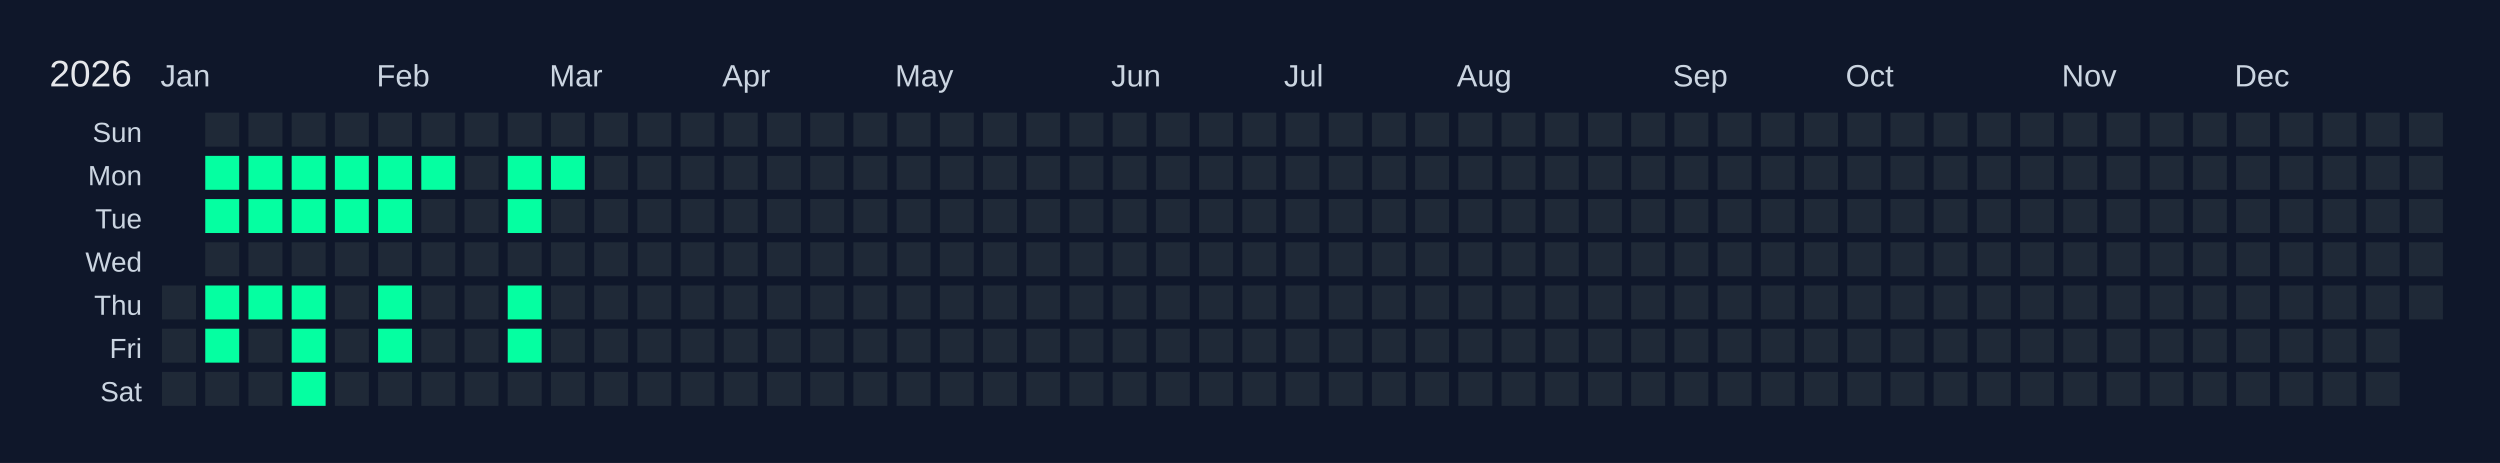
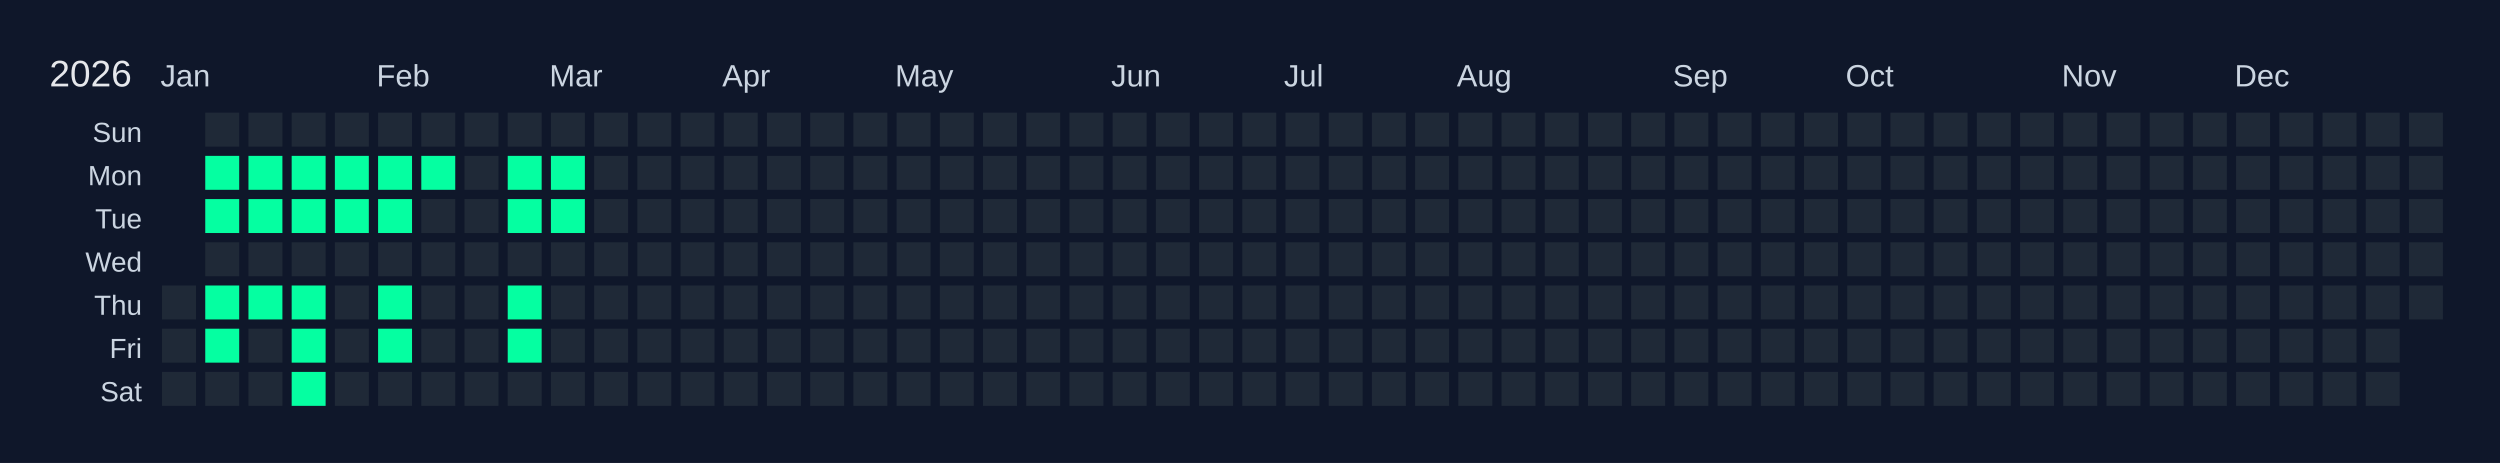
<svg xmlns="http://www.w3.org/2000/svg" width="810" height="150" viewBox="0 0 810 150">
  <rect width="810" height="150" fill="#0f172a" />
  <text x="16" y="28" font-size="12" fill="#e5e7eb" font-family="Arial, sans-serif">2026</text>
  <text x="52" y="28" font-size="10" fill="#cbd5e1" font-family="Arial, sans-serif">Jan</text>
  <text x="122" y="28" font-size="10" fill="#cbd5e1" font-family="Arial, sans-serif">Feb</text>
  <text x="178" y="28" font-size="10" fill="#cbd5e1" font-family="Arial, sans-serif">Mar</text>
  <text x="234" y="28" font-size="10" fill="#cbd5e1" font-family="Arial, sans-serif">Apr</text>
  <text x="290" y="28" font-size="10" fill="#cbd5e1" font-family="Arial, sans-serif">May</text>
  <text x="360" y="28" font-size="10" fill="#cbd5e1" font-family="Arial, sans-serif">Jun</text>
  <text x="416" y="28" font-size="10" fill="#cbd5e1" font-family="Arial, sans-serif">Jul</text>
  <text x="472" y="28" font-size="10" fill="#cbd5e1" font-family="Arial, sans-serif">Aug</text>
  <text x="542" y="28" font-size="10" fill="#cbd5e1" font-family="Arial, sans-serif">Sep</text>
  <text x="598" y="28" font-size="10" fill="#cbd5e1" font-family="Arial, sans-serif">Oct</text>
  <text x="668" y="28" font-size="10" fill="#cbd5e1" font-family="Arial, sans-serif">Nov</text>
  <text x="724" y="28" font-size="10" fill="#cbd5e1" font-family="Arial, sans-serif">Dec</text>
  <text x="46" y="46" font-size="9" fill="#cbd5e1" font-family="Arial, sans-serif" text-anchor="end">Sun</text>
  <text x="46" y="60" font-size="9" fill="#cbd5e1" font-family="Arial, sans-serif" text-anchor="end">Mon</text>
  <text x="46" y="74" font-size="9" fill="#cbd5e1" font-family="Arial, sans-serif" text-anchor="end">Tue</text>
  <text x="46" y="88" font-size="9" fill="#cbd5e1" font-family="Arial, sans-serif" text-anchor="end">Wed</text>
  <text x="46" y="102" font-size="9" fill="#cbd5e1" font-family="Arial, sans-serif" text-anchor="end">Thu</text>
  <text x="46" y="116" font-size="9" fill="#cbd5e1" font-family="Arial, sans-serif" text-anchor="end">Fri</text>
  <text x="46" y="130" font-size="9" fill="#cbd5e1" font-family="Arial, sans-serif" text-anchor="end">Sat</text>
  <g transform="translate(52,36)">
    <rect x="0" y="0" width="12" height="12" fill="#0f172a" stroke="#0f172a" stroke-width="1" />
    <rect x="0" y="14" width="12" height="12" fill="#0f172a" stroke="#0f172a" stroke-width="1" />
    <rect x="0" y="28" width="12" height="12" fill="#0f172a" stroke="#0f172a" stroke-width="1" />
    <rect x="0" y="42" width="12" height="12" fill="#0f172a" stroke="#0f172a" stroke-width="1" />
    <rect x="0" y="56" width="12" height="12" fill="#1f2937" stroke="#0f172a" stroke-width="1" data-date="2026-01-01" />
    <rect x="0" y="70" width="12" height="12" fill="#1f2937" stroke="#0f172a" stroke-width="1" data-date="2026-01-02" />
    <rect x="0" y="84" width="12" height="12" fill="#1f2937" stroke="#0f172a" stroke-width="1" data-date="2026-01-03" />
    <rect x="14" y="0" width="12" height="12" fill="#1f2937" stroke="#0f172a" stroke-width="1" data-date="2026-01-04" />
    <rect x="14" y="14" width="12" height="12" fill="#05ffa1" stroke="#0f172a" stroke-width="1" data-date="2026-01-05" />
    <rect x="14" y="28" width="12" height="12" fill="#05ffa1" stroke="#0f172a" stroke-width="1" data-date="2026-01-06" />
    <rect x="14" y="42" width="12" height="12" fill="#1f2937" stroke="#0f172a" stroke-width="1" data-date="2026-01-07" />
    <rect x="14" y="56" width="12" height="12" fill="#05ffa1" stroke="#0f172a" stroke-width="1" data-date="2026-01-08" />
    <rect x="14" y="70" width="12" height="12" fill="#05ffa1" stroke="#0f172a" stroke-width="1" data-date="2026-01-09" />
    <rect x="14" y="84" width="12" height="12" fill="#1f2937" stroke="#0f172a" stroke-width="1" data-date="2026-01-10" />
    <rect x="28" y="0" width="12" height="12" fill="#1f2937" stroke="#0f172a" stroke-width="1" data-date="2026-01-11" />
    <rect x="28" y="14" width="12" height="12" fill="#05ffa1" stroke="#0f172a" stroke-width="1" data-date="2026-01-12" />
    <rect x="28" y="28" width="12" height="12" fill="#05ffa1" stroke="#0f172a" stroke-width="1" data-date="2026-01-13" />
    <rect x="28" y="42" width="12" height="12" fill="#1f2937" stroke="#0f172a" stroke-width="1" data-date="2026-01-14" />
    <rect x="28" y="56" width="12" height="12" fill="#05ffa1" stroke="#0f172a" stroke-width="1" data-date="2026-01-15" />
    <rect x="28" y="70" width="12" height="12" fill="#1f2937" stroke="#0f172a" stroke-width="1" data-date="2026-01-16" />
    <rect x="28" y="84" width="12" height="12" fill="#1f2937" stroke="#0f172a" stroke-width="1" data-date="2026-01-17" />
    <rect x="42" y="0" width="12" height="12" fill="#1f2937" stroke="#0f172a" stroke-width="1" data-date="2026-01-18" />
    <rect x="42" y="14" width="12" height="12" fill="#05ffa1" stroke="#0f172a" stroke-width="1" data-date="2026-01-19" />
    <rect x="42" y="28" width="12" height="12" fill="#05ffa1" stroke="#0f172a" stroke-width="1" data-date="2026-01-20" />
    <rect x="42" y="42" width="12" height="12" fill="#1f2937" stroke="#0f172a" stroke-width="1" data-date="2026-01-21" />
    <rect x="42" y="56" width="12" height="12" fill="#05ffa1" stroke="#0f172a" stroke-width="1" data-date="2026-01-22" />
    <rect x="42" y="70" width="12" height="12" fill="#05ffa1" stroke="#0f172a" stroke-width="1" data-date="2026-01-23" />
    <rect x="42" y="84" width="12" height="12" fill="#05ffa1" stroke="#0f172a" stroke-width="1" data-date="2026-01-24" />
    <rect x="56" y="0" width="12" height="12" fill="#1f2937" stroke="#0f172a" stroke-width="1" data-date="2026-01-25" />
    <rect x="56" y="14" width="12" height="12" fill="#05ffa1" stroke="#0f172a" stroke-width="1" data-date="2026-01-26" />
    <rect x="56" y="28" width="12" height="12" fill="#05ffa1" stroke="#0f172a" stroke-width="1" data-date="2026-01-27" />
    <rect x="56" y="42" width="12" height="12" fill="#1f2937" stroke="#0f172a" stroke-width="1" data-date="2026-01-28" />
    <rect x="56" y="56" width="12" height="12" fill="#1f2937" stroke="#0f172a" stroke-width="1" data-date="2026-01-29" />
    <rect x="56" y="70" width="12" height="12" fill="#1f2937" stroke="#0f172a" stroke-width="1" data-date="2026-01-30" />
    <rect x="56" y="84" width="12" height="12" fill="#1f2937" stroke="#0f172a" stroke-width="1" data-date="2026-01-31" />
    <rect x="70" y="0" width="12" height="12" fill="#1f2937" stroke="#0f172a" stroke-width="1" data-date="2026-02-01" />
    <rect x="70" y="14" width="12" height="12" fill="#05ffa1" stroke="#0f172a" stroke-width="1" data-date="2026-02-02" />
    <rect x="70" y="28" width="12" height="12" fill="#05ffa1" stroke="#0f172a" stroke-width="1" data-date="2026-02-03" />
    <rect x="70" y="42" width="12" height="12" fill="#1f2937" stroke="#0f172a" stroke-width="1" data-date="2026-02-04" />
    <rect x="70" y="56" width="12" height="12" fill="#05ffa1" stroke="#0f172a" stroke-width="1" data-date="2026-02-05" />
    <rect x="70" y="70" width="12" height="12" fill="#05ffa1" stroke="#0f172a" stroke-width="1" data-date="2026-02-06" />
    <rect x="70" y="84" width="12" height="12" fill="#1f2937" stroke="#0f172a" stroke-width="1" data-date="2026-02-07" />
    <rect x="84" y="0" width="12" height="12" fill="#1f2937" stroke="#0f172a" stroke-width="1" data-date="2026-02-08" />
    <rect x="84" y="14" width="12" height="12" fill="#05ffa1" stroke="#0f172a" stroke-width="1" data-date="2026-02-09" />
    <rect x="84" y="28" width="12" height="12" fill="#1f2937" stroke="#0f172a" stroke-width="1" data-date="2026-02-10" />
    <rect x="84" y="42" width="12" height="12" fill="#1f2937" stroke="#0f172a" stroke-width="1" data-date="2026-02-11" />
    <rect x="84" y="56" width="12" height="12" fill="#1f2937" stroke="#0f172a" stroke-width="1" data-date="2026-02-12" />
    <rect x="84" y="70" width="12" height="12" fill="#1f2937" stroke="#0f172a" stroke-width="1" data-date="2026-02-13" />
    <rect x="84" y="84" width="12" height="12" fill="#1f2937" stroke="#0f172a" stroke-width="1" data-date="2026-02-14" />
    <rect x="98" y="0" width="12" height="12" fill="#1f2937" stroke="#0f172a" stroke-width="1" data-date="2026-02-15" />
    <rect x="98" y="14" width="12" height="12" fill="#1f2937" stroke="#0f172a" stroke-width="1" data-date="2026-02-16" />
    <rect x="98" y="28" width="12" height="12" fill="#1f2937" stroke="#0f172a" stroke-width="1" data-date="2026-02-17" />
    <rect x="98" y="42" width="12" height="12" fill="#1f2937" stroke="#0f172a" stroke-width="1" data-date="2026-02-18" />
    <rect x="98" y="56" width="12" height="12" fill="#1f2937" stroke="#0f172a" stroke-width="1" data-date="2026-02-19" />
    <rect x="98" y="70" width="12" height="12" fill="#1f2937" stroke="#0f172a" stroke-width="1" data-date="2026-02-20" />
    <rect x="98" y="84" width="12" height="12" fill="#1f2937" stroke="#0f172a" stroke-width="1" data-date="2026-02-21" />
    <rect x="112" y="0" width="12" height="12" fill="#1f2937" stroke="#0f172a" stroke-width="1" data-date="2026-02-22" />
    <rect x="112" y="14" width="12" height="12" fill="#05ffa1" stroke="#0f172a" stroke-width="1" data-date="2026-02-23" />
    <rect x="112" y="28" width="12" height="12" fill="#05ffa1" stroke="#0f172a" stroke-width="1" data-date="2026-02-24" />
    <rect x="112" y="42" width="12" height="12" fill="#1f2937" stroke="#0f172a" stroke-width="1" data-date="2026-02-25" />
    <rect x="112" y="56" width="12" height="12" fill="#05ffa1" stroke="#0f172a" stroke-width="1" data-date="2026-02-26" />
    <rect x="112" y="70" width="12" height="12" fill="#05ffa1" stroke="#0f172a" stroke-width="1" data-date="2026-02-27" />
    <rect x="112" y="84" width="12" height="12" fill="#1f2937" stroke="#0f172a" stroke-width="1" data-date="2026-02-28" />
    <rect x="126" y="0" width="12" height="12" fill="#1f2937" stroke="#0f172a" stroke-width="1" data-date="2026-03-01" />
    <rect x="126" y="14" width="12" height="12" fill="#05ffa1" stroke="#0f172a" stroke-width="1" data-date="2026-03-02" />
-     <rect x="126" y="28" width="12" height="12" fill="#1f2937" stroke="#0f172a" stroke-width="1" data-date="2026-03-03" />
+     <rect x="126" y="28" width="12" height="12" fill="#05ffa1" stroke="#0f172a" stroke-width="1" data-date="2026-03-03" />
    <rect x="126" y="42" width="12" height="12" fill="#1f2937" stroke="#0f172a" stroke-width="1" data-date="2026-03-04" />
    <rect x="126" y="56" width="12" height="12" fill="#1f2937" stroke="#0f172a" stroke-width="1" data-date="2026-03-05" />
    <rect x="126" y="70" width="12" height="12" fill="#1f2937" stroke="#0f172a" stroke-width="1" data-date="2026-03-06" />
    <rect x="126" y="84" width="12" height="12" fill="#1f2937" stroke="#0f172a" stroke-width="1" data-date="2026-03-07" />
    <rect x="140" y="0" width="12" height="12" fill="#1f2937" stroke="#0f172a" stroke-width="1" data-date="2026-03-08" />
    <rect x="140" y="14" width="12" height="12" fill="#1f2937" stroke="#0f172a" stroke-width="1" data-date="2026-03-09" />
    <rect x="140" y="28" width="12" height="12" fill="#1f2937" stroke="#0f172a" stroke-width="1" data-date="2026-03-10" />
    <rect x="140" y="42" width="12" height="12" fill="#1f2937" stroke="#0f172a" stroke-width="1" data-date="2026-03-11" />
    <rect x="140" y="56" width="12" height="12" fill="#1f2937" stroke="#0f172a" stroke-width="1" data-date="2026-03-12" />
    <rect x="140" y="70" width="12" height="12" fill="#1f2937" stroke="#0f172a" stroke-width="1" data-date="2026-03-13" />
    <rect x="140" y="84" width="12" height="12" fill="#1f2937" stroke="#0f172a" stroke-width="1" data-date="2026-03-14" />
    <rect x="154" y="0" width="12" height="12" fill="#1f2937" stroke="#0f172a" stroke-width="1" data-date="2026-03-15" />
    <rect x="154" y="14" width="12" height="12" fill="#1f2937" stroke="#0f172a" stroke-width="1" data-date="2026-03-16" />
    <rect x="154" y="28" width="12" height="12" fill="#1f2937" stroke="#0f172a" stroke-width="1" data-date="2026-03-17" />
    <rect x="154" y="42" width="12" height="12" fill="#1f2937" stroke="#0f172a" stroke-width="1" data-date="2026-03-18" />
    <rect x="154" y="56" width="12" height="12" fill="#1f2937" stroke="#0f172a" stroke-width="1" data-date="2026-03-19" />
    <rect x="154" y="70" width="12" height="12" fill="#1f2937" stroke="#0f172a" stroke-width="1" data-date="2026-03-20" />
    <rect x="154" y="84" width="12" height="12" fill="#1f2937" stroke="#0f172a" stroke-width="1" data-date="2026-03-21" />
    <rect x="168" y="0" width="12" height="12" fill="#1f2937" stroke="#0f172a" stroke-width="1" data-date="2026-03-22" />
    <rect x="168" y="14" width="12" height="12" fill="#1f2937" stroke="#0f172a" stroke-width="1" data-date="2026-03-23" />
    <rect x="168" y="28" width="12" height="12" fill="#1f2937" stroke="#0f172a" stroke-width="1" data-date="2026-03-24" />
    <rect x="168" y="42" width="12" height="12" fill="#1f2937" stroke="#0f172a" stroke-width="1" data-date="2026-03-25" />
    <rect x="168" y="56" width="12" height="12" fill="#1f2937" stroke="#0f172a" stroke-width="1" data-date="2026-03-26" />
    <rect x="168" y="70" width="12" height="12" fill="#1f2937" stroke="#0f172a" stroke-width="1" data-date="2026-03-27" />
    <rect x="168" y="84" width="12" height="12" fill="#1f2937" stroke="#0f172a" stroke-width="1" data-date="2026-03-28" />
    <rect x="182" y="0" width="12" height="12" fill="#1f2937" stroke="#0f172a" stroke-width="1" data-date="2026-03-29" />
    <rect x="182" y="14" width="12" height="12" fill="#1f2937" stroke="#0f172a" stroke-width="1" data-date="2026-03-30" />
    <rect x="182" y="28" width="12" height="12" fill="#1f2937" stroke="#0f172a" stroke-width="1" data-date="2026-03-31" />
    <rect x="182" y="42" width="12" height="12" fill="#1f2937" stroke="#0f172a" stroke-width="1" data-date="2026-04-01" />
    <rect x="182" y="56" width="12" height="12" fill="#1f2937" stroke="#0f172a" stroke-width="1" data-date="2026-04-02" />
    <rect x="182" y="70" width="12" height="12" fill="#1f2937" stroke="#0f172a" stroke-width="1" data-date="2026-04-03" />
    <rect x="182" y="84" width="12" height="12" fill="#1f2937" stroke="#0f172a" stroke-width="1" data-date="2026-04-04" />
    <rect x="196" y="0" width="12" height="12" fill="#1f2937" stroke="#0f172a" stroke-width="1" data-date="2026-04-05" />
    <rect x="196" y="14" width="12" height="12" fill="#1f2937" stroke="#0f172a" stroke-width="1" data-date="2026-04-06" />
    <rect x="196" y="28" width="12" height="12" fill="#1f2937" stroke="#0f172a" stroke-width="1" data-date="2026-04-07" />
    <rect x="196" y="42" width="12" height="12" fill="#1f2937" stroke="#0f172a" stroke-width="1" data-date="2026-04-08" />
    <rect x="196" y="56" width="12" height="12" fill="#1f2937" stroke="#0f172a" stroke-width="1" data-date="2026-04-09" />
    <rect x="196" y="70" width="12" height="12" fill="#1f2937" stroke="#0f172a" stroke-width="1" data-date="2026-04-10" />
    <rect x="196" y="84" width="12" height="12" fill="#1f2937" stroke="#0f172a" stroke-width="1" data-date="2026-04-11" />
    <rect x="210" y="0" width="12" height="12" fill="#1f2937" stroke="#0f172a" stroke-width="1" data-date="2026-04-12" />
    <rect x="210" y="14" width="12" height="12" fill="#1f2937" stroke="#0f172a" stroke-width="1" data-date="2026-04-13" />
    <rect x="210" y="28" width="12" height="12" fill="#1f2937" stroke="#0f172a" stroke-width="1" data-date="2026-04-14" />
    <rect x="210" y="42" width="12" height="12" fill="#1f2937" stroke="#0f172a" stroke-width="1" data-date="2026-04-15" />
    <rect x="210" y="56" width="12" height="12" fill="#1f2937" stroke="#0f172a" stroke-width="1" data-date="2026-04-16" />
    <rect x="210" y="70" width="12" height="12" fill="#1f2937" stroke="#0f172a" stroke-width="1" data-date="2026-04-17" />
    <rect x="210" y="84" width="12" height="12" fill="#1f2937" stroke="#0f172a" stroke-width="1" data-date="2026-04-18" />
    <rect x="224" y="0" width="12" height="12" fill="#1f2937" stroke="#0f172a" stroke-width="1" data-date="2026-04-19" />
    <rect x="224" y="14" width="12" height="12" fill="#1f2937" stroke="#0f172a" stroke-width="1" data-date="2026-04-20" />
    <rect x="224" y="28" width="12" height="12" fill="#1f2937" stroke="#0f172a" stroke-width="1" data-date="2026-04-21" />
    <rect x="224" y="42" width="12" height="12" fill="#1f2937" stroke="#0f172a" stroke-width="1" data-date="2026-04-22" />
    <rect x="224" y="56" width="12" height="12" fill="#1f2937" stroke="#0f172a" stroke-width="1" data-date="2026-04-23" />
    <rect x="224" y="70" width="12" height="12" fill="#1f2937" stroke="#0f172a" stroke-width="1" data-date="2026-04-24" />
    <rect x="224" y="84" width="12" height="12" fill="#1f2937" stroke="#0f172a" stroke-width="1" data-date="2026-04-25" />
    <rect x="238" y="0" width="12" height="12" fill="#1f2937" stroke="#0f172a" stroke-width="1" data-date="2026-04-26" />
    <rect x="238" y="14" width="12" height="12" fill="#1f2937" stroke="#0f172a" stroke-width="1" data-date="2026-04-27" />
    <rect x="238" y="28" width="12" height="12" fill="#1f2937" stroke="#0f172a" stroke-width="1" data-date="2026-04-28" />
    <rect x="238" y="42" width="12" height="12" fill="#1f2937" stroke="#0f172a" stroke-width="1" data-date="2026-04-29" />
    <rect x="238" y="56" width="12" height="12" fill="#1f2937" stroke="#0f172a" stroke-width="1" data-date="2026-04-30" />
    <rect x="238" y="70" width="12" height="12" fill="#1f2937" stroke="#0f172a" stroke-width="1" data-date="2026-05-01" />
    <rect x="238" y="84" width="12" height="12" fill="#1f2937" stroke="#0f172a" stroke-width="1" data-date="2026-05-02" />
    <rect x="252" y="0" width="12" height="12" fill="#1f2937" stroke="#0f172a" stroke-width="1" data-date="2026-05-03" />
    <rect x="252" y="14" width="12" height="12" fill="#1f2937" stroke="#0f172a" stroke-width="1" data-date="2026-05-04" />
    <rect x="252" y="28" width="12" height="12" fill="#1f2937" stroke="#0f172a" stroke-width="1" data-date="2026-05-05" />
    <rect x="252" y="42" width="12" height="12" fill="#1f2937" stroke="#0f172a" stroke-width="1" data-date="2026-05-06" />
    <rect x="252" y="56" width="12" height="12" fill="#1f2937" stroke="#0f172a" stroke-width="1" data-date="2026-05-07" />
    <rect x="252" y="70" width="12" height="12" fill="#1f2937" stroke="#0f172a" stroke-width="1" data-date="2026-05-08" />
    <rect x="252" y="84" width="12" height="12" fill="#1f2937" stroke="#0f172a" stroke-width="1" data-date="2026-05-09" />
    <rect x="266" y="0" width="12" height="12" fill="#1f2937" stroke="#0f172a" stroke-width="1" data-date="2026-05-10" />
    <rect x="266" y="14" width="12" height="12" fill="#1f2937" stroke="#0f172a" stroke-width="1" data-date="2026-05-11" />
    <rect x="266" y="28" width="12" height="12" fill="#1f2937" stroke="#0f172a" stroke-width="1" data-date="2026-05-12" />
    <rect x="266" y="42" width="12" height="12" fill="#1f2937" stroke="#0f172a" stroke-width="1" data-date="2026-05-13" />
    <rect x="266" y="56" width="12" height="12" fill="#1f2937" stroke="#0f172a" stroke-width="1" data-date="2026-05-14" />
    <rect x="266" y="70" width="12" height="12" fill="#1f2937" stroke="#0f172a" stroke-width="1" data-date="2026-05-15" />
    <rect x="266" y="84" width="12" height="12" fill="#1f2937" stroke="#0f172a" stroke-width="1" data-date="2026-05-16" />
    <rect x="280" y="0" width="12" height="12" fill="#1f2937" stroke="#0f172a" stroke-width="1" data-date="2026-05-17" />
    <rect x="280" y="14" width="12" height="12" fill="#1f2937" stroke="#0f172a" stroke-width="1" data-date="2026-05-18" />
    <rect x="280" y="28" width="12" height="12" fill="#1f2937" stroke="#0f172a" stroke-width="1" data-date="2026-05-19" />
    <rect x="280" y="42" width="12" height="12" fill="#1f2937" stroke="#0f172a" stroke-width="1" data-date="2026-05-20" />
    <rect x="280" y="56" width="12" height="12" fill="#1f2937" stroke="#0f172a" stroke-width="1" data-date="2026-05-21" />
    <rect x="280" y="70" width="12" height="12" fill="#1f2937" stroke="#0f172a" stroke-width="1" data-date="2026-05-22" />
    <rect x="280" y="84" width="12" height="12" fill="#1f2937" stroke="#0f172a" stroke-width="1" data-date="2026-05-23" />
    <rect x="294" y="0" width="12" height="12" fill="#1f2937" stroke="#0f172a" stroke-width="1" data-date="2026-05-24" />
    <rect x="294" y="14" width="12" height="12" fill="#1f2937" stroke="#0f172a" stroke-width="1" data-date="2026-05-25" />
    <rect x="294" y="28" width="12" height="12" fill="#1f2937" stroke="#0f172a" stroke-width="1" data-date="2026-05-26" />
    <rect x="294" y="42" width="12" height="12" fill="#1f2937" stroke="#0f172a" stroke-width="1" data-date="2026-05-27" />
    <rect x="294" y="56" width="12" height="12" fill="#1f2937" stroke="#0f172a" stroke-width="1" data-date="2026-05-28" />
    <rect x="294" y="70" width="12" height="12" fill="#1f2937" stroke="#0f172a" stroke-width="1" data-date="2026-05-29" />
    <rect x="294" y="84" width="12" height="12" fill="#1f2937" stroke="#0f172a" stroke-width="1" data-date="2026-05-30" />
    <rect x="308" y="0" width="12" height="12" fill="#1f2937" stroke="#0f172a" stroke-width="1" data-date="2026-05-31" />
    <rect x="308" y="14" width="12" height="12" fill="#1f2937" stroke="#0f172a" stroke-width="1" data-date="2026-06-01" />
    <rect x="308" y="28" width="12" height="12" fill="#1f2937" stroke="#0f172a" stroke-width="1" data-date="2026-06-02" />
    <rect x="308" y="42" width="12" height="12" fill="#1f2937" stroke="#0f172a" stroke-width="1" data-date="2026-06-03" />
    <rect x="308" y="56" width="12" height="12" fill="#1f2937" stroke="#0f172a" stroke-width="1" data-date="2026-06-04" />
    <rect x="308" y="70" width="12" height="12" fill="#1f2937" stroke="#0f172a" stroke-width="1" data-date="2026-06-05" />
    <rect x="308" y="84" width="12" height="12" fill="#1f2937" stroke="#0f172a" stroke-width="1" data-date="2026-06-06" />
    <rect x="322" y="0" width="12" height="12" fill="#1f2937" stroke="#0f172a" stroke-width="1" data-date="2026-06-07" />
    <rect x="322" y="14" width="12" height="12" fill="#1f2937" stroke="#0f172a" stroke-width="1" data-date="2026-06-08" />
    <rect x="322" y="28" width="12" height="12" fill="#1f2937" stroke="#0f172a" stroke-width="1" data-date="2026-06-09" />
    <rect x="322" y="42" width="12" height="12" fill="#1f2937" stroke="#0f172a" stroke-width="1" data-date="2026-06-10" />
    <rect x="322" y="56" width="12" height="12" fill="#1f2937" stroke="#0f172a" stroke-width="1" data-date="2026-06-11" />
    <rect x="322" y="70" width="12" height="12" fill="#1f2937" stroke="#0f172a" stroke-width="1" data-date="2026-06-12" />
    <rect x="322" y="84" width="12" height="12" fill="#1f2937" stroke="#0f172a" stroke-width="1" data-date="2026-06-13" />
    <rect x="336" y="0" width="12" height="12" fill="#1f2937" stroke="#0f172a" stroke-width="1" data-date="2026-06-14" />
    <rect x="336" y="14" width="12" height="12" fill="#1f2937" stroke="#0f172a" stroke-width="1" data-date="2026-06-15" />
    <rect x="336" y="28" width="12" height="12" fill="#1f2937" stroke="#0f172a" stroke-width="1" data-date="2026-06-16" />
    <rect x="336" y="42" width="12" height="12" fill="#1f2937" stroke="#0f172a" stroke-width="1" data-date="2026-06-17" />
    <rect x="336" y="56" width="12" height="12" fill="#1f2937" stroke="#0f172a" stroke-width="1" data-date="2026-06-18" />
    <rect x="336" y="70" width="12" height="12" fill="#1f2937" stroke="#0f172a" stroke-width="1" data-date="2026-06-19" />
    <rect x="336" y="84" width="12" height="12" fill="#1f2937" stroke="#0f172a" stroke-width="1" data-date="2026-06-20" />
    <rect x="350" y="0" width="12" height="12" fill="#1f2937" stroke="#0f172a" stroke-width="1" data-date="2026-06-21" />
    <rect x="350" y="14" width="12" height="12" fill="#1f2937" stroke="#0f172a" stroke-width="1" data-date="2026-06-22" />
    <rect x="350" y="28" width="12" height="12" fill="#1f2937" stroke="#0f172a" stroke-width="1" data-date="2026-06-23" />
    <rect x="350" y="42" width="12" height="12" fill="#1f2937" stroke="#0f172a" stroke-width="1" data-date="2026-06-24" />
    <rect x="350" y="56" width="12" height="12" fill="#1f2937" stroke="#0f172a" stroke-width="1" data-date="2026-06-25" />
    <rect x="350" y="70" width="12" height="12" fill="#1f2937" stroke="#0f172a" stroke-width="1" data-date="2026-06-26" />
    <rect x="350" y="84" width="12" height="12" fill="#1f2937" stroke="#0f172a" stroke-width="1" data-date="2026-06-27" />
    <rect x="364" y="0" width="12" height="12" fill="#1f2937" stroke="#0f172a" stroke-width="1" data-date="2026-06-28" />
    <rect x="364" y="14" width="12" height="12" fill="#1f2937" stroke="#0f172a" stroke-width="1" data-date="2026-06-29" />
    <rect x="364" y="28" width="12" height="12" fill="#1f2937" stroke="#0f172a" stroke-width="1" data-date="2026-06-30" />
    <rect x="364" y="42" width="12" height="12" fill="#1f2937" stroke="#0f172a" stroke-width="1" data-date="2026-07-01" />
    <rect x="364" y="56" width="12" height="12" fill="#1f2937" stroke="#0f172a" stroke-width="1" data-date="2026-07-02" />
    <rect x="364" y="70" width="12" height="12" fill="#1f2937" stroke="#0f172a" stroke-width="1" data-date="2026-07-03" />
    <rect x="364" y="84" width="12" height="12" fill="#1f2937" stroke="#0f172a" stroke-width="1" data-date="2026-07-04" />
    <rect x="378" y="0" width="12" height="12" fill="#1f2937" stroke="#0f172a" stroke-width="1" data-date="2026-07-05" />
    <rect x="378" y="14" width="12" height="12" fill="#1f2937" stroke="#0f172a" stroke-width="1" data-date="2026-07-06" />
    <rect x="378" y="28" width="12" height="12" fill="#1f2937" stroke="#0f172a" stroke-width="1" data-date="2026-07-07" />
    <rect x="378" y="42" width="12" height="12" fill="#1f2937" stroke="#0f172a" stroke-width="1" data-date="2026-07-08" />
    <rect x="378" y="56" width="12" height="12" fill="#1f2937" stroke="#0f172a" stroke-width="1" data-date="2026-07-09" />
    <rect x="378" y="70" width="12" height="12" fill="#1f2937" stroke="#0f172a" stroke-width="1" data-date="2026-07-10" />
    <rect x="378" y="84" width="12" height="12" fill="#1f2937" stroke="#0f172a" stroke-width="1" data-date="2026-07-11" />
    <rect x="392" y="0" width="12" height="12" fill="#1f2937" stroke="#0f172a" stroke-width="1" data-date="2026-07-12" />
    <rect x="392" y="14" width="12" height="12" fill="#1f2937" stroke="#0f172a" stroke-width="1" data-date="2026-07-13" />
    <rect x="392" y="28" width="12" height="12" fill="#1f2937" stroke="#0f172a" stroke-width="1" data-date="2026-07-14" />
    <rect x="392" y="42" width="12" height="12" fill="#1f2937" stroke="#0f172a" stroke-width="1" data-date="2026-07-15" />
    <rect x="392" y="56" width="12" height="12" fill="#1f2937" stroke="#0f172a" stroke-width="1" data-date="2026-07-16" />
    <rect x="392" y="70" width="12" height="12" fill="#1f2937" stroke="#0f172a" stroke-width="1" data-date="2026-07-17" />
    <rect x="392" y="84" width="12" height="12" fill="#1f2937" stroke="#0f172a" stroke-width="1" data-date="2026-07-18" />
    <rect x="406" y="0" width="12" height="12" fill="#1f2937" stroke="#0f172a" stroke-width="1" data-date="2026-07-19" />
    <rect x="406" y="14" width="12" height="12" fill="#1f2937" stroke="#0f172a" stroke-width="1" data-date="2026-07-20" />
    <rect x="406" y="28" width="12" height="12" fill="#1f2937" stroke="#0f172a" stroke-width="1" data-date="2026-07-21" />
    <rect x="406" y="42" width="12" height="12" fill="#1f2937" stroke="#0f172a" stroke-width="1" data-date="2026-07-22" />
    <rect x="406" y="56" width="12" height="12" fill="#1f2937" stroke="#0f172a" stroke-width="1" data-date="2026-07-23" />
    <rect x="406" y="70" width="12" height="12" fill="#1f2937" stroke="#0f172a" stroke-width="1" data-date="2026-07-24" />
    <rect x="406" y="84" width="12" height="12" fill="#1f2937" stroke="#0f172a" stroke-width="1" data-date="2026-07-25" />
    <rect x="420" y="0" width="12" height="12" fill="#1f2937" stroke="#0f172a" stroke-width="1" data-date="2026-07-26" />
    <rect x="420" y="14" width="12" height="12" fill="#1f2937" stroke="#0f172a" stroke-width="1" data-date="2026-07-27" />
    <rect x="420" y="28" width="12" height="12" fill="#1f2937" stroke="#0f172a" stroke-width="1" data-date="2026-07-28" />
    <rect x="420" y="42" width="12" height="12" fill="#1f2937" stroke="#0f172a" stroke-width="1" data-date="2026-07-29" />
    <rect x="420" y="56" width="12" height="12" fill="#1f2937" stroke="#0f172a" stroke-width="1" data-date="2026-07-30" />
    <rect x="420" y="70" width="12" height="12" fill="#1f2937" stroke="#0f172a" stroke-width="1" data-date="2026-07-31" />
    <rect x="420" y="84" width="12" height="12" fill="#1f2937" stroke="#0f172a" stroke-width="1" data-date="2026-08-01" />
    <rect x="434" y="0" width="12" height="12" fill="#1f2937" stroke="#0f172a" stroke-width="1" data-date="2026-08-02" />
    <rect x="434" y="14" width="12" height="12" fill="#1f2937" stroke="#0f172a" stroke-width="1" data-date="2026-08-03" />
    <rect x="434" y="28" width="12" height="12" fill="#1f2937" stroke="#0f172a" stroke-width="1" data-date="2026-08-04" />
    <rect x="434" y="42" width="12" height="12" fill="#1f2937" stroke="#0f172a" stroke-width="1" data-date="2026-08-05" />
    <rect x="434" y="56" width="12" height="12" fill="#1f2937" stroke="#0f172a" stroke-width="1" data-date="2026-08-06" />
    <rect x="434" y="70" width="12" height="12" fill="#1f2937" stroke="#0f172a" stroke-width="1" data-date="2026-08-07" />
    <rect x="434" y="84" width="12" height="12" fill="#1f2937" stroke="#0f172a" stroke-width="1" data-date="2026-08-08" />
    <rect x="448" y="0" width="12" height="12" fill="#1f2937" stroke="#0f172a" stroke-width="1" data-date="2026-08-09" />
    <rect x="448" y="14" width="12" height="12" fill="#1f2937" stroke="#0f172a" stroke-width="1" data-date="2026-08-10" />
    <rect x="448" y="28" width="12" height="12" fill="#1f2937" stroke="#0f172a" stroke-width="1" data-date="2026-08-11" />
    <rect x="448" y="42" width="12" height="12" fill="#1f2937" stroke="#0f172a" stroke-width="1" data-date="2026-08-12" />
    <rect x="448" y="56" width="12" height="12" fill="#1f2937" stroke="#0f172a" stroke-width="1" data-date="2026-08-13" />
    <rect x="448" y="70" width="12" height="12" fill="#1f2937" stroke="#0f172a" stroke-width="1" data-date="2026-08-14" />
    <rect x="448" y="84" width="12" height="12" fill="#1f2937" stroke="#0f172a" stroke-width="1" data-date="2026-08-15" />
    <rect x="462" y="0" width="12" height="12" fill="#1f2937" stroke="#0f172a" stroke-width="1" data-date="2026-08-16" />
    <rect x="462" y="14" width="12" height="12" fill="#1f2937" stroke="#0f172a" stroke-width="1" data-date="2026-08-17" />
    <rect x="462" y="28" width="12" height="12" fill="#1f2937" stroke="#0f172a" stroke-width="1" data-date="2026-08-18" />
    <rect x="462" y="42" width="12" height="12" fill="#1f2937" stroke="#0f172a" stroke-width="1" data-date="2026-08-19" />
    <rect x="462" y="56" width="12" height="12" fill="#1f2937" stroke="#0f172a" stroke-width="1" data-date="2026-08-20" />
    <rect x="462" y="70" width="12" height="12" fill="#1f2937" stroke="#0f172a" stroke-width="1" data-date="2026-08-21" />
    <rect x="462" y="84" width="12" height="12" fill="#1f2937" stroke="#0f172a" stroke-width="1" data-date="2026-08-22" />
    <rect x="476" y="0" width="12" height="12" fill="#1f2937" stroke="#0f172a" stroke-width="1" data-date="2026-08-23" />
    <rect x="476" y="14" width="12" height="12" fill="#1f2937" stroke="#0f172a" stroke-width="1" data-date="2026-08-24" />
    <rect x="476" y="28" width="12" height="12" fill="#1f2937" stroke="#0f172a" stroke-width="1" data-date="2026-08-25" />
    <rect x="476" y="42" width="12" height="12" fill="#1f2937" stroke="#0f172a" stroke-width="1" data-date="2026-08-26" />
    <rect x="476" y="56" width="12" height="12" fill="#1f2937" stroke="#0f172a" stroke-width="1" data-date="2026-08-27" />
    <rect x="476" y="70" width="12" height="12" fill="#1f2937" stroke="#0f172a" stroke-width="1" data-date="2026-08-28" />
    <rect x="476" y="84" width="12" height="12" fill="#1f2937" stroke="#0f172a" stroke-width="1" data-date="2026-08-29" />
    <rect x="490" y="0" width="12" height="12" fill="#1f2937" stroke="#0f172a" stroke-width="1" data-date="2026-08-30" />
    <rect x="490" y="14" width="12" height="12" fill="#1f2937" stroke="#0f172a" stroke-width="1" data-date="2026-08-31" />
    <rect x="490" y="28" width="12" height="12" fill="#1f2937" stroke="#0f172a" stroke-width="1" data-date="2026-09-01" />
    <rect x="490" y="42" width="12" height="12" fill="#1f2937" stroke="#0f172a" stroke-width="1" data-date="2026-09-02" />
    <rect x="490" y="56" width="12" height="12" fill="#1f2937" stroke="#0f172a" stroke-width="1" data-date="2026-09-03" />
    <rect x="490" y="70" width="12" height="12" fill="#1f2937" stroke="#0f172a" stroke-width="1" data-date="2026-09-04" />
    <rect x="490" y="84" width="12" height="12" fill="#1f2937" stroke="#0f172a" stroke-width="1" data-date="2026-09-05" />
    <rect x="504" y="0" width="12" height="12" fill="#1f2937" stroke="#0f172a" stroke-width="1" data-date="2026-09-06" />
    <rect x="504" y="14" width="12" height="12" fill="#1f2937" stroke="#0f172a" stroke-width="1" data-date="2026-09-07" />
    <rect x="504" y="28" width="12" height="12" fill="#1f2937" stroke="#0f172a" stroke-width="1" data-date="2026-09-08" />
    <rect x="504" y="42" width="12" height="12" fill="#1f2937" stroke="#0f172a" stroke-width="1" data-date="2026-09-09" />
    <rect x="504" y="56" width="12" height="12" fill="#1f2937" stroke="#0f172a" stroke-width="1" data-date="2026-09-10" />
    <rect x="504" y="70" width="12" height="12" fill="#1f2937" stroke="#0f172a" stroke-width="1" data-date="2026-09-11" />
    <rect x="504" y="84" width="12" height="12" fill="#1f2937" stroke="#0f172a" stroke-width="1" data-date="2026-09-12" />
    <rect x="518" y="0" width="12" height="12" fill="#1f2937" stroke="#0f172a" stroke-width="1" data-date="2026-09-13" />
    <rect x="518" y="14" width="12" height="12" fill="#1f2937" stroke="#0f172a" stroke-width="1" data-date="2026-09-14" />
    <rect x="518" y="28" width="12" height="12" fill="#1f2937" stroke="#0f172a" stroke-width="1" data-date="2026-09-15" />
    <rect x="518" y="42" width="12" height="12" fill="#1f2937" stroke="#0f172a" stroke-width="1" data-date="2026-09-16" />
    <rect x="518" y="56" width="12" height="12" fill="#1f2937" stroke="#0f172a" stroke-width="1" data-date="2026-09-17" />
    <rect x="518" y="70" width="12" height="12" fill="#1f2937" stroke="#0f172a" stroke-width="1" data-date="2026-09-18" />
    <rect x="518" y="84" width="12" height="12" fill="#1f2937" stroke="#0f172a" stroke-width="1" data-date="2026-09-19" />
    <rect x="532" y="0" width="12" height="12" fill="#1f2937" stroke="#0f172a" stroke-width="1" data-date="2026-09-20" />
    <rect x="532" y="14" width="12" height="12" fill="#1f2937" stroke="#0f172a" stroke-width="1" data-date="2026-09-21" />
    <rect x="532" y="28" width="12" height="12" fill="#1f2937" stroke="#0f172a" stroke-width="1" data-date="2026-09-22" />
    <rect x="532" y="42" width="12" height="12" fill="#1f2937" stroke="#0f172a" stroke-width="1" data-date="2026-09-23" />
    <rect x="532" y="56" width="12" height="12" fill="#1f2937" stroke="#0f172a" stroke-width="1" data-date="2026-09-24" />
    <rect x="532" y="70" width="12" height="12" fill="#1f2937" stroke="#0f172a" stroke-width="1" data-date="2026-09-25" />
    <rect x="532" y="84" width="12" height="12" fill="#1f2937" stroke="#0f172a" stroke-width="1" data-date="2026-09-26" />
    <rect x="546" y="0" width="12" height="12" fill="#1f2937" stroke="#0f172a" stroke-width="1" data-date="2026-09-27" />
    <rect x="546" y="14" width="12" height="12" fill="#1f2937" stroke="#0f172a" stroke-width="1" data-date="2026-09-28" />
    <rect x="546" y="28" width="12" height="12" fill="#1f2937" stroke="#0f172a" stroke-width="1" data-date="2026-09-29" />
    <rect x="546" y="42" width="12" height="12" fill="#1f2937" stroke="#0f172a" stroke-width="1" data-date="2026-09-30" />
    <rect x="546" y="56" width="12" height="12" fill="#1f2937" stroke="#0f172a" stroke-width="1" data-date="2026-10-01" />
    <rect x="546" y="70" width="12" height="12" fill="#1f2937" stroke="#0f172a" stroke-width="1" data-date="2026-10-02" />
    <rect x="546" y="84" width="12" height="12" fill="#1f2937" stroke="#0f172a" stroke-width="1" data-date="2026-10-03" />
    <rect x="560" y="0" width="12" height="12" fill="#1f2937" stroke="#0f172a" stroke-width="1" data-date="2026-10-04" />
    <rect x="560" y="14" width="12" height="12" fill="#1f2937" stroke="#0f172a" stroke-width="1" data-date="2026-10-05" />
    <rect x="560" y="28" width="12" height="12" fill="#1f2937" stroke="#0f172a" stroke-width="1" data-date="2026-10-06" />
    <rect x="560" y="42" width="12" height="12" fill="#1f2937" stroke="#0f172a" stroke-width="1" data-date="2026-10-07" />
    <rect x="560" y="56" width="12" height="12" fill="#1f2937" stroke="#0f172a" stroke-width="1" data-date="2026-10-08" />
    <rect x="560" y="70" width="12" height="12" fill="#1f2937" stroke="#0f172a" stroke-width="1" data-date="2026-10-09" />
    <rect x="560" y="84" width="12" height="12" fill="#1f2937" stroke="#0f172a" stroke-width="1" data-date="2026-10-10" />
    <rect x="574" y="0" width="12" height="12" fill="#1f2937" stroke="#0f172a" stroke-width="1" data-date="2026-10-11" />
    <rect x="574" y="14" width="12" height="12" fill="#1f2937" stroke="#0f172a" stroke-width="1" data-date="2026-10-12" />
    <rect x="574" y="28" width="12" height="12" fill="#1f2937" stroke="#0f172a" stroke-width="1" data-date="2026-10-13" />
    <rect x="574" y="42" width="12" height="12" fill="#1f2937" stroke="#0f172a" stroke-width="1" data-date="2026-10-14" />
    <rect x="574" y="56" width="12" height="12" fill="#1f2937" stroke="#0f172a" stroke-width="1" data-date="2026-10-15" />
    <rect x="574" y="70" width="12" height="12" fill="#1f2937" stroke="#0f172a" stroke-width="1" data-date="2026-10-16" />
    <rect x="574" y="84" width="12" height="12" fill="#1f2937" stroke="#0f172a" stroke-width="1" data-date="2026-10-17" />
    <rect x="588" y="0" width="12" height="12" fill="#1f2937" stroke="#0f172a" stroke-width="1" data-date="2026-10-18" />
    <rect x="588" y="14" width="12" height="12" fill="#1f2937" stroke="#0f172a" stroke-width="1" data-date="2026-10-19" />
    <rect x="588" y="28" width="12" height="12" fill="#1f2937" stroke="#0f172a" stroke-width="1" data-date="2026-10-20" />
    <rect x="588" y="42" width="12" height="12" fill="#1f2937" stroke="#0f172a" stroke-width="1" data-date="2026-10-21" />
    <rect x="588" y="56" width="12" height="12" fill="#1f2937" stroke="#0f172a" stroke-width="1" data-date="2026-10-22" />
    <rect x="588" y="70" width="12" height="12" fill="#1f2937" stroke="#0f172a" stroke-width="1" data-date="2026-10-23" />
    <rect x="588" y="84" width="12" height="12" fill="#1f2937" stroke="#0f172a" stroke-width="1" data-date="2026-10-24" />
    <rect x="602" y="0" width="12" height="12" fill="#1f2937" stroke="#0f172a" stroke-width="1" data-date="2026-10-25" />
    <rect x="602" y="14" width="12" height="12" fill="#1f2937" stroke="#0f172a" stroke-width="1" data-date="2026-10-26" />
    <rect x="602" y="28" width="12" height="12" fill="#1f2937" stroke="#0f172a" stroke-width="1" data-date="2026-10-27" />
    <rect x="602" y="42" width="12" height="12" fill="#1f2937" stroke="#0f172a" stroke-width="1" data-date="2026-10-28" />
    <rect x="602" y="56" width="12" height="12" fill="#1f2937" stroke="#0f172a" stroke-width="1" data-date="2026-10-29" />
    <rect x="602" y="70" width="12" height="12" fill="#1f2937" stroke="#0f172a" stroke-width="1" data-date="2026-10-30" />
    <rect x="602" y="84" width="12" height="12" fill="#1f2937" stroke="#0f172a" stroke-width="1" data-date="2026-10-31" />
    <rect x="616" y="0" width="12" height="12" fill="#1f2937" stroke="#0f172a" stroke-width="1" data-date="2026-11-01" />
    <rect x="616" y="14" width="12" height="12" fill="#1f2937" stroke="#0f172a" stroke-width="1" data-date="2026-11-02" />
    <rect x="616" y="28" width="12" height="12" fill="#1f2937" stroke="#0f172a" stroke-width="1" data-date="2026-11-03" />
    <rect x="616" y="42" width="12" height="12" fill="#1f2937" stroke="#0f172a" stroke-width="1" data-date="2026-11-04" />
    <rect x="616" y="56" width="12" height="12" fill="#1f2937" stroke="#0f172a" stroke-width="1" data-date="2026-11-05" />
    <rect x="616" y="70" width="12" height="12" fill="#1f2937" stroke="#0f172a" stroke-width="1" data-date="2026-11-06" />
    <rect x="616" y="84" width="12" height="12" fill="#1f2937" stroke="#0f172a" stroke-width="1" data-date="2026-11-07" />
    <rect x="630" y="0" width="12" height="12" fill="#1f2937" stroke="#0f172a" stroke-width="1" data-date="2026-11-08" />
    <rect x="630" y="14" width="12" height="12" fill="#1f2937" stroke="#0f172a" stroke-width="1" data-date="2026-11-09" />
    <rect x="630" y="28" width="12" height="12" fill="#1f2937" stroke="#0f172a" stroke-width="1" data-date="2026-11-10" />
    <rect x="630" y="42" width="12" height="12" fill="#1f2937" stroke="#0f172a" stroke-width="1" data-date="2026-11-11" />
    <rect x="630" y="56" width="12" height="12" fill="#1f2937" stroke="#0f172a" stroke-width="1" data-date="2026-11-12" />
    <rect x="630" y="70" width="12" height="12" fill="#1f2937" stroke="#0f172a" stroke-width="1" data-date="2026-11-13" />
    <rect x="630" y="84" width="12" height="12" fill="#1f2937" stroke="#0f172a" stroke-width="1" data-date="2026-11-14" />
    <rect x="644" y="0" width="12" height="12" fill="#1f2937" stroke="#0f172a" stroke-width="1" data-date="2026-11-15" />
    <rect x="644" y="14" width="12" height="12" fill="#1f2937" stroke="#0f172a" stroke-width="1" data-date="2026-11-16" />
    <rect x="644" y="28" width="12" height="12" fill="#1f2937" stroke="#0f172a" stroke-width="1" data-date="2026-11-17" />
    <rect x="644" y="42" width="12" height="12" fill="#1f2937" stroke="#0f172a" stroke-width="1" data-date="2026-11-18" />
    <rect x="644" y="56" width="12" height="12" fill="#1f2937" stroke="#0f172a" stroke-width="1" data-date="2026-11-19" />
    <rect x="644" y="70" width="12" height="12" fill="#1f2937" stroke="#0f172a" stroke-width="1" data-date="2026-11-20" />
    <rect x="644" y="84" width="12" height="12" fill="#1f2937" stroke="#0f172a" stroke-width="1" data-date="2026-11-21" />
    <rect x="658" y="0" width="12" height="12" fill="#1f2937" stroke="#0f172a" stroke-width="1" data-date="2026-11-22" />
    <rect x="658" y="14" width="12" height="12" fill="#1f2937" stroke="#0f172a" stroke-width="1" data-date="2026-11-23" />
    <rect x="658" y="28" width="12" height="12" fill="#1f2937" stroke="#0f172a" stroke-width="1" data-date="2026-11-24" />
    <rect x="658" y="42" width="12" height="12" fill="#1f2937" stroke="#0f172a" stroke-width="1" data-date="2026-11-25" />
    <rect x="658" y="56" width="12" height="12" fill="#1f2937" stroke="#0f172a" stroke-width="1" data-date="2026-11-26" />
    <rect x="658" y="70" width="12" height="12" fill="#1f2937" stroke="#0f172a" stroke-width="1" data-date="2026-11-27" />
    <rect x="658" y="84" width="12" height="12" fill="#1f2937" stroke="#0f172a" stroke-width="1" data-date="2026-11-28" />
    <rect x="672" y="0" width="12" height="12" fill="#1f2937" stroke="#0f172a" stroke-width="1" data-date="2026-11-29" />
    <rect x="672" y="14" width="12" height="12" fill="#1f2937" stroke="#0f172a" stroke-width="1" data-date="2026-11-30" />
    <rect x="672" y="28" width="12" height="12" fill="#1f2937" stroke="#0f172a" stroke-width="1" data-date="2026-12-01" />
    <rect x="672" y="42" width="12" height="12" fill="#1f2937" stroke="#0f172a" stroke-width="1" data-date="2026-12-02" />
    <rect x="672" y="56" width="12" height="12" fill="#1f2937" stroke="#0f172a" stroke-width="1" data-date="2026-12-03" />
    <rect x="672" y="70" width="12" height="12" fill="#1f2937" stroke="#0f172a" stroke-width="1" data-date="2026-12-04" />
    <rect x="672" y="84" width="12" height="12" fill="#1f2937" stroke="#0f172a" stroke-width="1" data-date="2026-12-05" />
    <rect x="686" y="0" width="12" height="12" fill="#1f2937" stroke="#0f172a" stroke-width="1" data-date="2026-12-06" />
    <rect x="686" y="14" width="12" height="12" fill="#1f2937" stroke="#0f172a" stroke-width="1" data-date="2026-12-07" />
    <rect x="686" y="28" width="12" height="12" fill="#1f2937" stroke="#0f172a" stroke-width="1" data-date="2026-12-08" />
    <rect x="686" y="42" width="12" height="12" fill="#1f2937" stroke="#0f172a" stroke-width="1" data-date="2026-12-09" />
    <rect x="686" y="56" width="12" height="12" fill="#1f2937" stroke="#0f172a" stroke-width="1" data-date="2026-12-10" />
    <rect x="686" y="70" width="12" height="12" fill="#1f2937" stroke="#0f172a" stroke-width="1" data-date="2026-12-11" />
    <rect x="686" y="84" width="12" height="12" fill="#1f2937" stroke="#0f172a" stroke-width="1" data-date="2026-12-12" />
    <rect x="700" y="0" width="12" height="12" fill="#1f2937" stroke="#0f172a" stroke-width="1" data-date="2026-12-13" />
    <rect x="700" y="14" width="12" height="12" fill="#1f2937" stroke="#0f172a" stroke-width="1" data-date="2026-12-14" />
    <rect x="700" y="28" width="12" height="12" fill="#1f2937" stroke="#0f172a" stroke-width="1" data-date="2026-12-15" />
    <rect x="700" y="42" width="12" height="12" fill="#1f2937" stroke="#0f172a" stroke-width="1" data-date="2026-12-16" />
    <rect x="700" y="56" width="12" height="12" fill="#1f2937" stroke="#0f172a" stroke-width="1" data-date="2026-12-17" />
    <rect x="700" y="70" width="12" height="12" fill="#1f2937" stroke="#0f172a" stroke-width="1" data-date="2026-12-18" />
    <rect x="700" y="84" width="12" height="12" fill="#1f2937" stroke="#0f172a" stroke-width="1" data-date="2026-12-19" />
    <rect x="714" y="0" width="12" height="12" fill="#1f2937" stroke="#0f172a" stroke-width="1" data-date="2026-12-20" />
    <rect x="714" y="14" width="12" height="12" fill="#1f2937" stroke="#0f172a" stroke-width="1" data-date="2026-12-21" />
    <rect x="714" y="28" width="12" height="12" fill="#1f2937" stroke="#0f172a" stroke-width="1" data-date="2026-12-22" />
    <rect x="714" y="42" width="12" height="12" fill="#1f2937" stroke="#0f172a" stroke-width="1" data-date="2026-12-23" />
    <rect x="714" y="56" width="12" height="12" fill="#1f2937" stroke="#0f172a" stroke-width="1" data-date="2026-12-24" />
    <rect x="714" y="70" width="12" height="12" fill="#1f2937" stroke="#0f172a" stroke-width="1" data-date="2026-12-25" />
    <rect x="714" y="84" width="12" height="12" fill="#1f2937" stroke="#0f172a" stroke-width="1" data-date="2026-12-26" />
    <rect x="728" y="0" width="12" height="12" fill="#1f2937" stroke="#0f172a" stroke-width="1" data-date="2026-12-27" />
    <rect x="728" y="14" width="12" height="12" fill="#1f2937" stroke="#0f172a" stroke-width="1" data-date="2026-12-28" />
    <rect x="728" y="28" width="12" height="12" fill="#1f2937" stroke="#0f172a" stroke-width="1" data-date="2026-12-29" />
    <rect x="728" y="42" width="12" height="12" fill="#1f2937" stroke="#0f172a" stroke-width="1" data-date="2026-12-30" />
    <rect x="728" y="56" width="12" height="12" fill="#1f2937" stroke="#0f172a" stroke-width="1" data-date="2026-12-31" />
    <rect x="728" y="70" width="12" height="12" fill="#0f172a" stroke="#0f172a" stroke-width="1" />
    <rect x="728" y="84" width="12" height="12" fill="#0f172a" stroke="#0f172a" stroke-width="1" />
  </g>
</svg>
